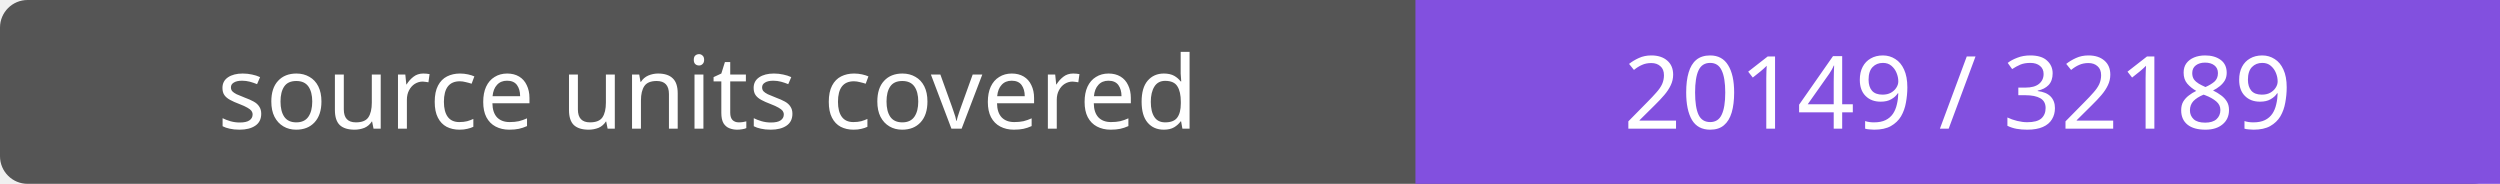
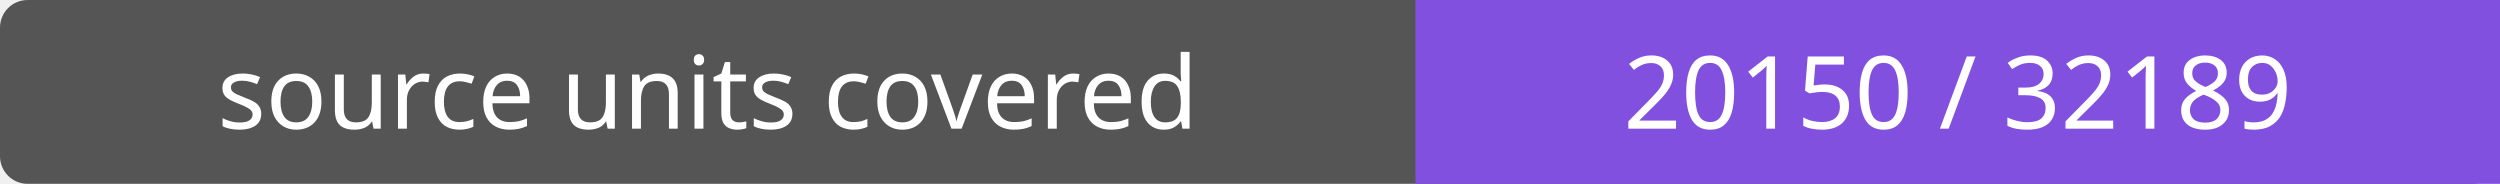
- <svg xmlns="http://www.w3.org/2000/svg" width="272" height="20" role="img" aria-label="source units covered: 20149 / 32189">
+ <svg xmlns="http://www.w3.org/2000/svg" width="272" height="20" role="img" aria-label="source units covered: 20150 / 32189">
  <rect width="272" height="20" rx="3" fill="#555" />
  <path fill="#8250df" d="M154 0h118v20H154z" />
  <g fill="#fff" text-anchor="middle" font-family="Verdana,sans-serif" font-size="11">
    <text x="77.0" y="14">source units covered</text>
-     <text x="213.0" y="14">20149 / 32189</text>
+     <text x="213.0" y="14">20150 / 32189</text>
  </g>
</svg>
